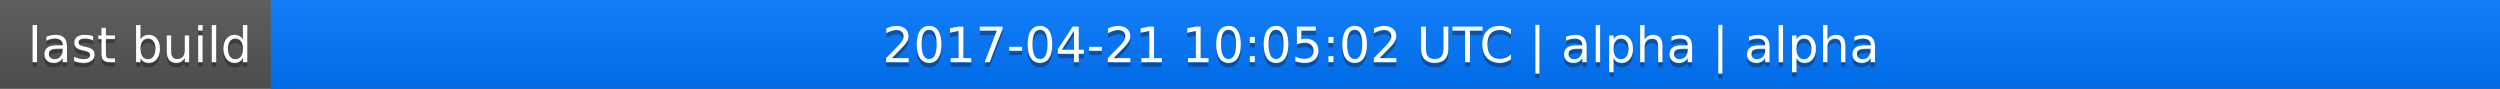
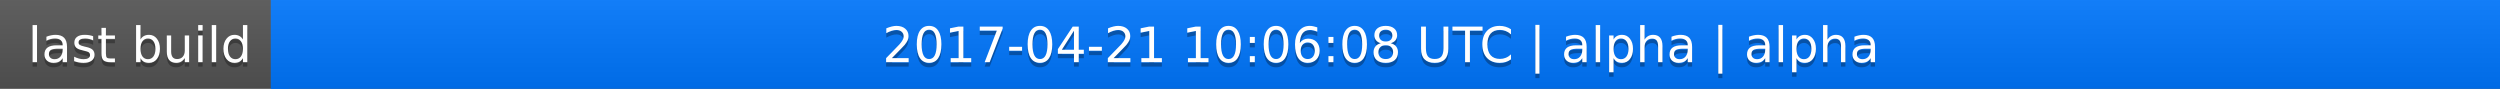
<svg xmlns="http://www.w3.org/2000/svg" width="563" height="20">
  <linearGradient id="a" x2="0" y2="100%">
    <stop offset="0" stop-color="#bbb" stop-opacity=".1" />
    <stop offset="1" stop-opacity=".1" />
  </linearGradient>
  <rect rx="0" width="563" height="20" fill="#555" />
  <rect rx="0" x="61" width="502" height="20" fill="#07f" />
  <path fill="#07f" d="M61 0h4v20h-4z" />
  <rect rx="0" width="563" height="20" fill="url(#a)" />
  <g fill="#fff" text-anchor="middle" font-family="DejaVu Sans,Verdana,Geneva,sans-serif" font-size="11">
    <text x="31.5" y="15" fill="#010101" fill-opacity=".3">last build</text>
    <text x="31.5" y="14">last build</text>
-     <text x="311" y="15" fill="#010101" fill-opacity=".3">2017-04-21 10:05:02 UTC | alpha | alpha</text>
-     <text x="311" y="14">2017-04-21 10:05:02 UTC | alpha | alpha</text>
+     <text x="311" y="15" fill="#010101" fill-opacity=".3">2017-04-21 10:06:08 UTC | alpha | alpha</text>
+     <text x="311" y="14">2017-04-21 10:06:08 UTC | alpha | alpha</text>
  </g>
</svg>
